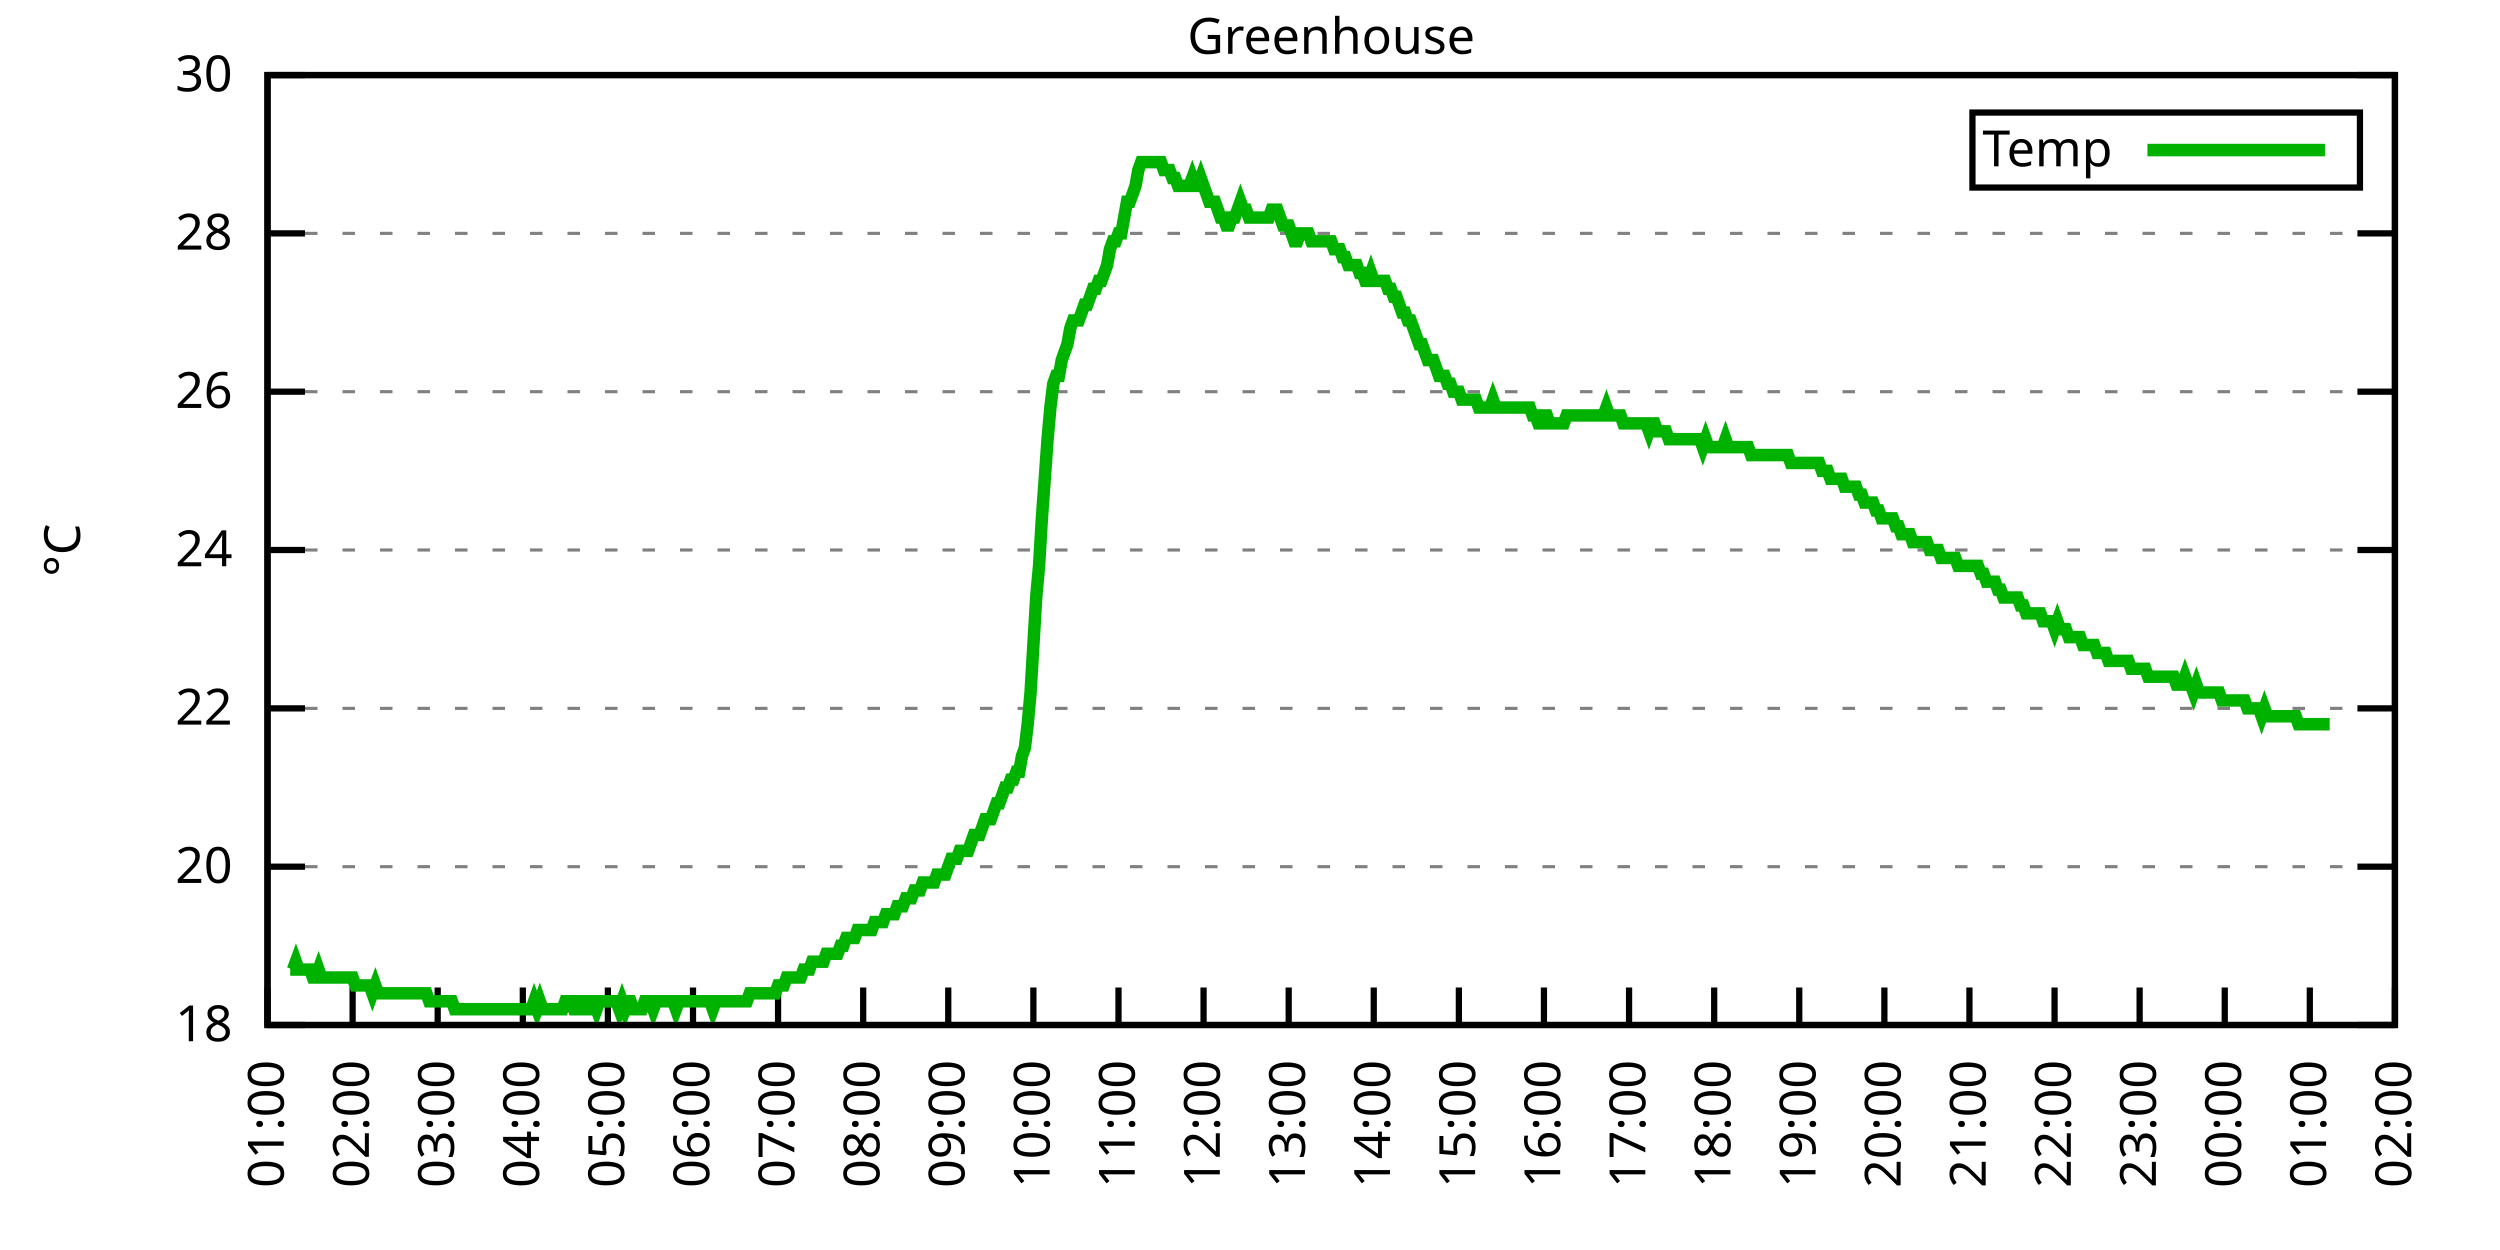
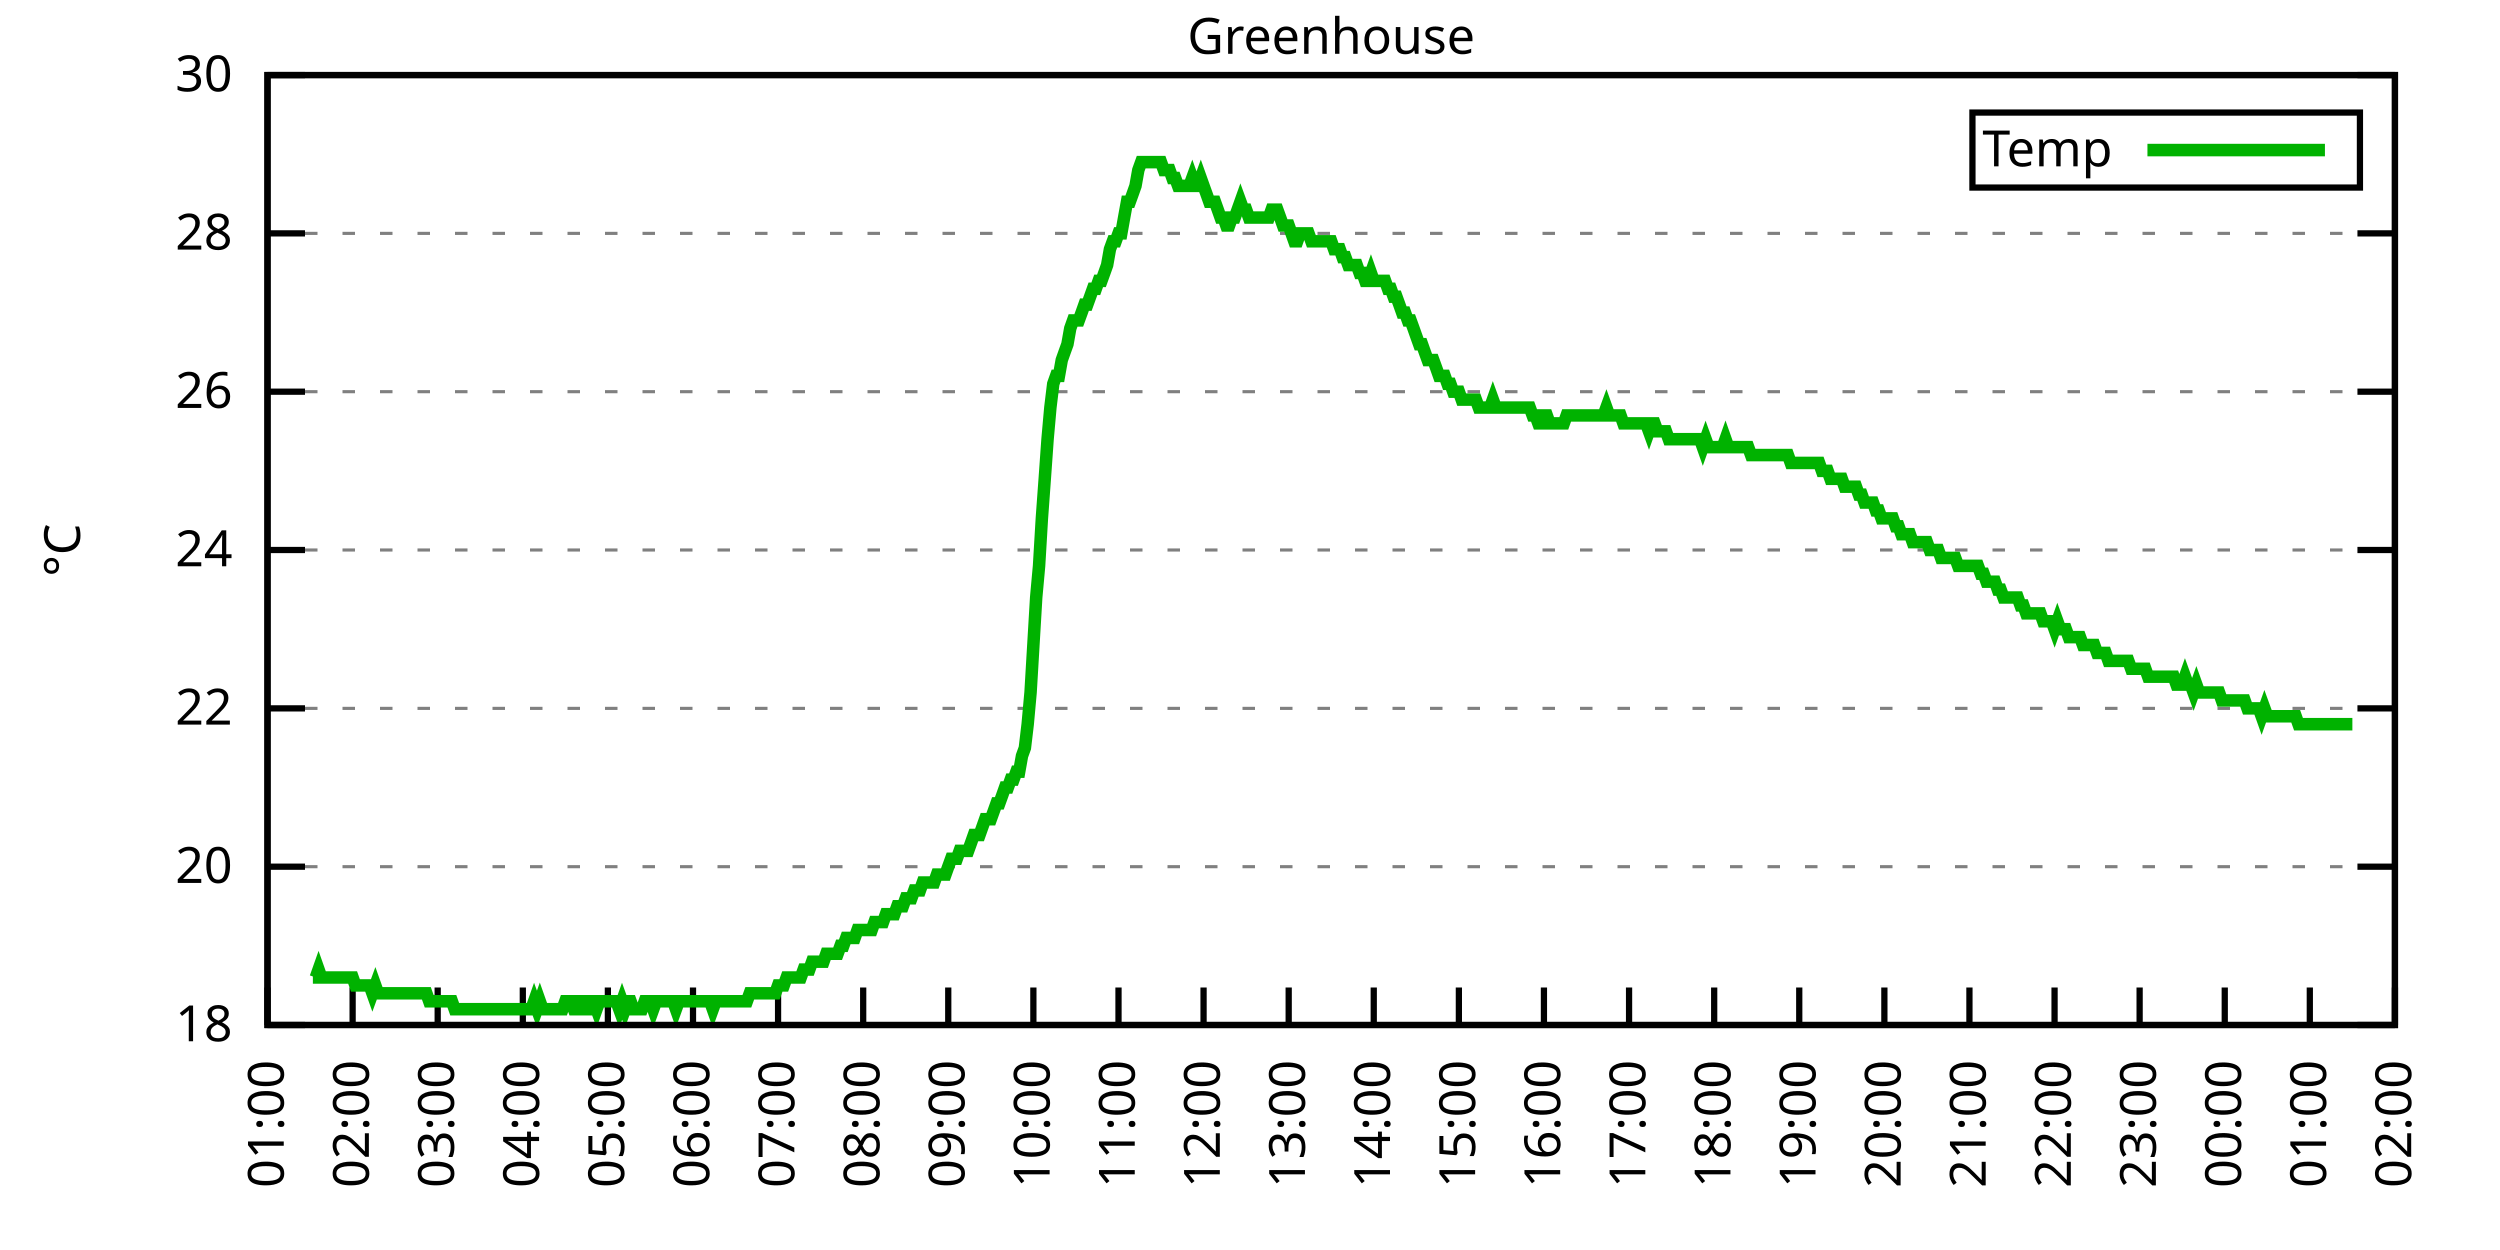
<svg xmlns="http://www.w3.org/2000/svg" xmlns:xlink="http://www.w3.org/1999/xlink" width="400" height="200" viewBox="0 0 400 200">
  <g id="gnuplot_canvas">
    <rect x="0" y="0" width="400" height="200" fill="none" />
    <defs>
      <circle id="gpDot" r="0.5" stroke-width="0.5" stroke="currentColor" />
      <path id="gpPt0" stroke-width="0.333" stroke="currentColor" d="M-1,0 h2 M0,-1 v2" />
      <path id="gpPt1" stroke-width="0.333" stroke="currentColor" d="M-1,-1 L1,1 M1,-1 L-1,1" />
      <path id="gpPt2" stroke-width="0.333" stroke="currentColor" d="M-1,0 L1,0 M0,-1 L0,1 M-1,-1 L1,1 M-1,1 L1,-1" />
      <rect id="gpPt3" stroke-width="0.333" stroke="currentColor" x="-1" y="-1" width="2" height="2" />
      <rect id="gpPt4" stroke-width="0.333" stroke="currentColor" fill="currentColor" x="-1" y="-1" width="2" height="2" />
      <circle id="gpPt5" stroke-width="0.333" stroke="currentColor" cx="0" cy="0" r="1" />
      <use xlink:href="#gpPt5" id="gpPt6" fill="currentColor" stroke="none" />
      <path id="gpPt7" stroke-width="0.333" stroke="currentColor" d="M0,-1.33 L-1.33,0.67 L1.33,0.67 z" />
      <use xlink:href="#gpPt7" id="gpPt8" fill="currentColor" stroke="none" />
      <use xlink:href="#gpPt7" id="gpPt9" stroke="currentColor" transform="rotate(180)" />
      <use xlink:href="#gpPt9" id="gpPt10" fill="currentColor" stroke="none" />
      <use xlink:href="#gpPt3" id="gpPt11" stroke="currentColor" transform="rotate(45)" />
      <use xlink:href="#gpPt11" id="gpPt12" fill="currentColor" stroke="none" />
      <path id="gpPt13" stroke-width="0.333" stroke="currentColor" d="M0,1.330 L1.265,0.411 L0.782,-1.067 L-0.782,-1.076 L-1.265,0.411 z" />
      <use xlink:href="#gpPt13" id="gpPt14" fill="currentColor" stroke="none" />
      <filter id="textbox" filterUnits="objectBoundingBox" x="0" y="0" height="1" width="1">
        <feFlood flood-color="white" flood-opacity="1" result="bgnd" />
        <feComposite in="SourceGraphic" in2="bgnd" operator="atop" />
      </filter>
      <filter id="greybox" filterUnits="objectBoundingBox" x="0" y="0" height="1" width="1">
        <feFlood flood-color="lightgrey" flood-opacity="1" result="grey" />
        <feComposite in="SourceGraphic" in2="grey" operator="atop" />
      </filter>
    </defs>
    <g fill="none" color="white" stroke="currentColor" stroke-width="1.00" stroke-linecap="butt" stroke-linejoin="miter">
</g>
    <g fill="none" color="black" stroke="currentColor" stroke-width="1.00" stroke-linecap="butt" stroke-linejoin="miter">
      <g stroke="none" shape-rendering="crispEdges">
        <polygon fill="rgb(255, 255, 255)" points="42.80,164.00 383.18,164.00 383.18,12.02 42.80,12.02 " />
      </g>
    </g>
    <g fill="none" color="black" stroke="currentColor" stroke-width="1.00" stroke-linecap="butt" stroke-linejoin="miter">
</g>
    <g fill="none" color="black" stroke="black" stroke-width="0.50" stroke-linecap="butt" stroke-linejoin="miter">
</g>
    <g fill="none" color="gray" stroke="currentColor" stroke-width="0.50" stroke-linecap="butt" stroke-linejoin="miter">
      <path stroke="gray" stroke-dasharray="2,4" class="gridline" d="M42.80,164.00 L383.19,164.00  " />
    </g>
    <g fill="none" color="gray" stroke="gray" stroke-width="1.00" stroke-linecap="butt" stroke-linejoin="miter">
</g>
    <g fill="none" color="black" stroke="currentColor" stroke-width="1.00" stroke-linecap="butt" stroke-linejoin="miter">
      <path stroke="black" d="M42.80,164.00 L48.80,164.00 M383.19,164.00 L377.19,164.00  " />
      <g transform="translate(37.20,166.60)" stroke="none" fill="black" font-family="Sans" font-size="8.00" text-anchor="end">
        <text>
          <tspan font-family="Sans"> 18</tspan>
        </text>
      </g>
    </g>
    <g fill="none" color="black" stroke="currentColor" stroke-width="1.00" stroke-linecap="butt" stroke-linejoin="miter">
</g>
    <g fill="none" color="black" stroke="black" stroke-width="0.50" stroke-linecap="butt" stroke-linejoin="miter">
</g>
    <g fill="none" color="gray" stroke="currentColor" stroke-width="0.50" stroke-linecap="butt" stroke-linejoin="miter">
      <path stroke="gray" stroke-dasharray="2,4" class="gridline" d="M42.80,138.67 L383.19,138.67  " />
    </g>
    <g fill="none" color="gray" stroke="gray" stroke-width="1.00" stroke-linecap="butt" stroke-linejoin="miter">
</g>
    <g fill="none" color="black" stroke="currentColor" stroke-width="1.00" stroke-linecap="butt" stroke-linejoin="miter">
      <path stroke="black" d="M42.80,138.67 L48.80,138.67 M383.19,138.67 L377.19,138.67  " />
      <g transform="translate(37.20,141.27)" stroke="none" fill="black" font-family="Sans" font-size="8.00" text-anchor="end">
        <text>
          <tspan font-family="Sans"> 20</tspan>
        </text>
      </g>
    </g>
    <g fill="none" color="black" stroke="currentColor" stroke-width="1.00" stroke-linecap="butt" stroke-linejoin="miter">
</g>
    <g fill="none" color="black" stroke="black" stroke-width="0.50" stroke-linecap="butt" stroke-linejoin="miter">
</g>
    <g fill="none" color="gray" stroke="currentColor" stroke-width="0.50" stroke-linecap="butt" stroke-linejoin="miter">
      <path stroke="gray" stroke-dasharray="2,4" class="gridline" d="M42.80,113.34 L383.19,113.34  " />
    </g>
    <g fill="none" color="gray" stroke="gray" stroke-width="1.00" stroke-linecap="butt" stroke-linejoin="miter">
</g>
    <g fill="none" color="black" stroke="currentColor" stroke-width="1.00" stroke-linecap="butt" stroke-linejoin="miter">
      <path stroke="black" d="M42.80,113.34 L48.80,113.34 M383.19,113.34 L377.19,113.34  " />
      <g transform="translate(37.20,115.94)" stroke="none" fill="black" font-family="Sans" font-size="8.00" text-anchor="end">
        <text>
          <tspan font-family="Sans"> 22</tspan>
        </text>
      </g>
    </g>
    <g fill="none" color="black" stroke="currentColor" stroke-width="1.00" stroke-linecap="butt" stroke-linejoin="miter">
</g>
    <g fill="none" color="black" stroke="black" stroke-width="0.50" stroke-linecap="butt" stroke-linejoin="miter">
</g>
    <g fill="none" color="gray" stroke="currentColor" stroke-width="0.50" stroke-linecap="butt" stroke-linejoin="miter">
      <path stroke="gray" stroke-dasharray="2,4" class="gridline" d="M42.80,88.00 L383.19,88.00  " />
    </g>
    <g fill="none" color="gray" stroke="gray" stroke-width="1.00" stroke-linecap="butt" stroke-linejoin="miter">
</g>
    <g fill="none" color="black" stroke="currentColor" stroke-width="1.00" stroke-linecap="butt" stroke-linejoin="miter">
      <path stroke="black" d="M42.80,88.00 L48.80,88.00 M383.19,88.00 L377.19,88.00  " />
      <g transform="translate(37.20,90.60)" stroke="none" fill="black" font-family="Sans" font-size="8.00" text-anchor="end">
        <text>
          <tspan font-family="Sans"> 24</tspan>
        </text>
      </g>
    </g>
    <g fill="none" color="black" stroke="currentColor" stroke-width="1.00" stroke-linecap="butt" stroke-linejoin="miter">
</g>
    <g fill="none" color="black" stroke="black" stroke-width="0.50" stroke-linecap="butt" stroke-linejoin="miter">
</g>
    <g fill="none" color="gray" stroke="currentColor" stroke-width="0.50" stroke-linecap="butt" stroke-linejoin="miter">
      <path stroke="gray" stroke-dasharray="2,4" class="gridline" d="M42.80,62.67 L383.19,62.67  " />
    </g>
    <g fill="none" color="gray" stroke="gray" stroke-width="1.00" stroke-linecap="butt" stroke-linejoin="miter">
</g>
    <g fill="none" color="black" stroke="currentColor" stroke-width="1.00" stroke-linecap="butt" stroke-linejoin="miter">
      <path stroke="black" d="M42.80,62.67 L48.80,62.67 M383.19,62.67 L377.19,62.67  " />
      <g transform="translate(37.20,65.27)" stroke="none" fill="black" font-family="Sans" font-size="8.00" text-anchor="end">
        <text>
          <tspan font-family="Sans"> 26</tspan>
        </text>
      </g>
    </g>
    <g fill="none" color="black" stroke="currentColor" stroke-width="1.00" stroke-linecap="butt" stroke-linejoin="miter">
</g>
    <g fill="none" color="black" stroke="black" stroke-width="0.50" stroke-linecap="butt" stroke-linejoin="miter">
</g>
    <g fill="none" color="gray" stroke="currentColor" stroke-width="0.50" stroke-linecap="butt" stroke-linejoin="miter">
      <path stroke="gray" stroke-dasharray="2,4" class="gridline" d="M42.80,37.34 L383.19,37.34  " />
    </g>
    <g fill="none" color="gray" stroke="gray" stroke-width="1.00" stroke-linecap="butt" stroke-linejoin="miter">
</g>
    <g fill="none" color="black" stroke="currentColor" stroke-width="1.00" stroke-linecap="butt" stroke-linejoin="miter">
      <path stroke="black" d="M42.80,37.34 L48.80,37.34 M383.19,37.34 L377.19,37.34  " />
      <g transform="translate(37.20,39.94)" stroke="none" fill="black" font-family="Sans" font-size="8.00" text-anchor="end">
        <text>
          <tspan font-family="Sans"> 28</tspan>
        </text>
      </g>
    </g>
    <g fill="none" color="black" stroke="currentColor" stroke-width="1.00" stroke-linecap="butt" stroke-linejoin="miter">
</g>
    <g fill="none" color="black" stroke="black" stroke-width="0.50" stroke-linecap="butt" stroke-linejoin="miter">
</g>
    <g fill="none" color="gray" stroke="currentColor" stroke-width="0.50" stroke-linecap="butt" stroke-linejoin="miter">
      <path stroke="gray" stroke-dasharray="2,4" class="gridline" d="M42.80,12.01 L383.19,12.01  " />
    </g>
    <g fill="none" color="gray" stroke="gray" stroke-width="1.00" stroke-linecap="butt" stroke-linejoin="miter">
</g>
    <g fill="none" color="black" stroke="currentColor" stroke-width="1.00" stroke-linecap="butt" stroke-linejoin="miter">
      <path stroke="black" d="M42.80,12.01 L48.80,12.01 M383.19,12.01 L377.19,12.01  " />
      <g transform="translate(37.20,14.61)" stroke="none" fill="black" font-family="Sans" font-size="8.00" text-anchor="end">
        <text>
          <tspan font-family="Sans"> 30</tspan>
        </text>
      </g>
    </g>
    <g fill="none" color="black" stroke="currentColor" stroke-width="1.00" stroke-linecap="butt" stroke-linejoin="miter">
      <path stroke="black" d="M42.80,164.00 L42.80,158.00  " />
      <g transform="translate(45.40,169.60) rotate(270.00)" stroke="none" fill="black" font-family="Sans" font-size="8.00" text-anchor="end">
        <text>
          <tspan font-family="Sans">01:00</tspan>
        </text>
      </g>
    </g>
    <g fill="none" color="black" stroke="currentColor" stroke-width="1.00" stroke-linecap="butt" stroke-linejoin="miter">
      <path stroke="black" d="M56.42,164.00 L56.42,158.00  " />
      <g transform="translate(59.02,169.60) rotate(270.00)" stroke="none" fill="black" font-family="Sans" font-size="8.00" text-anchor="end">
        <text>
          <tspan font-family="Sans">02:00</tspan>
        </text>
      </g>
    </g>
    <g fill="none" color="black" stroke="currentColor" stroke-width="1.00" stroke-linecap="butt" stroke-linejoin="miter">
      <path stroke="black" d="M70.03,164.00 L70.03,158.00  " />
      <g transform="translate(72.63,169.60) rotate(270.00)" stroke="none" fill="black" font-family="Sans" font-size="8.00" text-anchor="end">
        <text>
          <tspan font-family="Sans">03:00</tspan>
        </text>
      </g>
    </g>
    <g fill="none" color="black" stroke="currentColor" stroke-width="1.00" stroke-linecap="butt" stroke-linejoin="miter">
      <path stroke="black" d="M83.65,164.00 L83.65,158.00  " />
      <g transform="translate(86.25,169.60) rotate(270.00)" stroke="none" fill="black" font-family="Sans" font-size="8.00" text-anchor="end">
        <text>
          <tspan font-family="Sans">04:00</tspan>
        </text>
      </g>
    </g>
    <g fill="none" color="black" stroke="currentColor" stroke-width="1.00" stroke-linecap="butt" stroke-linejoin="miter">
      <path stroke="black" d="M97.26,164.00 L97.26,158.00  " />
      <g transform="translate(99.86,169.60) rotate(270.00)" stroke="none" fill="black" font-family="Sans" font-size="8.00" text-anchor="end">
        <text>
          <tspan font-family="Sans">05:00</tspan>
        </text>
      </g>
    </g>
    <g fill="none" color="black" stroke="currentColor" stroke-width="1.00" stroke-linecap="butt" stroke-linejoin="miter">
      <path stroke="black" d="M110.88,164.00 L110.88,158.00  " />
      <g transform="translate(113.48,169.60) rotate(270.00)" stroke="none" fill="black" font-family="Sans" font-size="8.00" text-anchor="end">
        <text>
          <tspan font-family="Sans">06:00</tspan>
        </text>
      </g>
    </g>
    <g fill="none" color="black" stroke="currentColor" stroke-width="1.00" stroke-linecap="butt" stroke-linejoin="miter">
      <path stroke="black" d="M124.49,164.00 L124.49,158.00  " />
      <g transform="translate(127.09,169.60) rotate(270.00)" stroke="none" fill="black" font-family="Sans" font-size="8.00" text-anchor="end">
        <text>
          <tspan font-family="Sans">07:00</tspan>
        </text>
      </g>
    </g>
    <g fill="none" color="black" stroke="currentColor" stroke-width="1.00" stroke-linecap="butt" stroke-linejoin="miter">
      <path stroke="black" d="M138.11,164.00 L138.11,158.00  " />
      <g transform="translate(140.71,169.60) rotate(270.00)" stroke="none" fill="black" font-family="Sans" font-size="8.00" text-anchor="end">
        <text>
          <tspan font-family="Sans">08:00</tspan>
        </text>
      </g>
    </g>
    <g fill="none" color="black" stroke="currentColor" stroke-width="1.00" stroke-linecap="butt" stroke-linejoin="miter">
      <path stroke="black" d="M151.72,164.00 L151.72,158.00  " />
      <g transform="translate(154.32,169.60) rotate(270.00)" stroke="none" fill="black" font-family="Sans" font-size="8.00" text-anchor="end">
        <text>
          <tspan font-family="Sans">09:00</tspan>
        </text>
      </g>
    </g>
    <g fill="none" color="black" stroke="currentColor" stroke-width="1.00" stroke-linecap="butt" stroke-linejoin="miter">
      <path stroke="black" d="M165.34,164.00 L165.34,158.00  " />
      <g transform="translate(167.94,169.60) rotate(270.00)" stroke="none" fill="black" font-family="Sans" font-size="8.00" text-anchor="end">
        <text>
          <tspan font-family="Sans">10:00</tspan>
        </text>
      </g>
    </g>
    <g fill="none" color="black" stroke="currentColor" stroke-width="1.00" stroke-linecap="butt" stroke-linejoin="miter">
      <path stroke="black" d="M178.96,164.00 L178.96,158.00  " />
      <g transform="translate(181.56,169.60) rotate(270.00)" stroke="none" fill="black" font-family="Sans" font-size="8.00" text-anchor="end">
        <text>
          <tspan font-family="Sans">11:00</tspan>
        </text>
      </g>
    </g>
    <g fill="none" color="black" stroke="currentColor" stroke-width="1.00" stroke-linecap="butt" stroke-linejoin="miter">
      <path stroke="black" d="M192.57,164.00 L192.57,158.00  " />
      <g transform="translate(195.17,169.60) rotate(270.00)" stroke="none" fill="black" font-family="Sans" font-size="8.00" text-anchor="end">
        <text>
          <tspan font-family="Sans">12:00</tspan>
        </text>
      </g>
    </g>
    <g fill="none" color="black" stroke="currentColor" stroke-width="1.00" stroke-linecap="butt" stroke-linejoin="miter">
      <path stroke="black" d="M206.19,164.00 L206.19,158.00  " />
      <g transform="translate(208.79,169.60) rotate(270.00)" stroke="none" fill="black" font-family="Sans" font-size="8.00" text-anchor="end">
        <text>
          <tspan font-family="Sans">13:00</tspan>
        </text>
      </g>
    </g>
    <g fill="none" color="black" stroke="currentColor" stroke-width="1.00" stroke-linecap="butt" stroke-linejoin="miter">
      <path stroke="black" d="M219.80,164.00 L219.80,158.00  " />
      <g transform="translate(222.40,169.60) rotate(270.00)" stroke="none" fill="black" font-family="Sans" font-size="8.00" text-anchor="end">
        <text>
          <tspan font-family="Sans">14:00</tspan>
        </text>
      </g>
    </g>
    <g fill="none" color="black" stroke="currentColor" stroke-width="1.00" stroke-linecap="butt" stroke-linejoin="miter">
      <path stroke="black" d="M233.42,164.00 L233.42,158.00  " />
      <g transform="translate(236.02,169.60) rotate(270.00)" stroke="none" fill="black" font-family="Sans" font-size="8.00" text-anchor="end">
        <text>
          <tspan font-family="Sans">15:00</tspan>
        </text>
      </g>
    </g>
    <g fill="none" color="black" stroke="currentColor" stroke-width="1.00" stroke-linecap="butt" stroke-linejoin="miter">
      <path stroke="black" d="M247.03,164.00 L247.03,158.00  " />
      <g transform="translate(249.63,169.60) rotate(270.00)" stroke="none" fill="black" font-family="Sans" font-size="8.00" text-anchor="end">
        <text>
          <tspan font-family="Sans">16:00</tspan>
        </text>
      </g>
    </g>
    <g fill="none" color="black" stroke="currentColor" stroke-width="1.00" stroke-linecap="butt" stroke-linejoin="miter">
      <path stroke="black" d="M260.65,164.00 L260.65,158.00  " />
      <g transform="translate(263.25,169.60) rotate(270.00)" stroke="none" fill="black" font-family="Sans" font-size="8.00" text-anchor="end">
        <text>
          <tspan font-family="Sans">17:00</tspan>
        </text>
      </g>
    </g>
    <g fill="none" color="black" stroke="currentColor" stroke-width="1.00" stroke-linecap="butt" stroke-linejoin="miter">
      <path stroke="black" d="M274.27,164.00 L274.27,158.00  " />
      <g transform="translate(276.87,169.60) rotate(270.00)" stroke="none" fill="black" font-family="Sans" font-size="8.00" text-anchor="end">
        <text>
          <tspan font-family="Sans">18:00</tspan>
        </text>
      </g>
    </g>
    <g fill="none" color="black" stroke="currentColor" stroke-width="1.00" stroke-linecap="butt" stroke-linejoin="miter">
      <path stroke="black" d="M287.88,164.00 L287.88,158.00  " />
      <g transform="translate(290.48,169.60) rotate(270.00)" stroke="none" fill="black" font-family="Sans" font-size="8.00" text-anchor="end">
        <text>
          <tspan font-family="Sans">19:00</tspan>
        </text>
      </g>
    </g>
    <g fill="none" color="black" stroke="currentColor" stroke-width="1.00" stroke-linecap="butt" stroke-linejoin="miter">
      <path stroke="black" d="M301.50,164.00 L301.50,158.00  " />
      <g transform="translate(304.10,169.60) rotate(270.00)" stroke="none" fill="black" font-family="Sans" font-size="8.00" text-anchor="end">
        <text>
          <tspan font-family="Sans">20:00</tspan>
        </text>
      </g>
    </g>
    <g fill="none" color="black" stroke="currentColor" stroke-width="1.00" stroke-linecap="butt" stroke-linejoin="miter">
      <path stroke="black" d="M315.11,164.00 L315.11,158.00  " />
      <g transform="translate(317.71,169.60) rotate(270.00)" stroke="none" fill="black" font-family="Sans" font-size="8.00" text-anchor="end">
        <text>
          <tspan font-family="Sans">21:00</tspan>
        </text>
      </g>
    </g>
    <g fill="none" color="black" stroke="currentColor" stroke-width="1.00" stroke-linecap="butt" stroke-linejoin="miter">
      <path stroke="black" d="M328.73,164.00 L328.73,158.00  " />
      <g transform="translate(331.33,169.60) rotate(270.00)" stroke="none" fill="black" font-family="Sans" font-size="8.00" text-anchor="end">
        <text>
          <tspan font-family="Sans">22:00</tspan>
        </text>
      </g>
    </g>
    <g fill="none" color="black" stroke="currentColor" stroke-width="1.00" stroke-linecap="butt" stroke-linejoin="miter">
      <path stroke="black" d="M342.34,164.00 L342.34,158.00  " />
      <g transform="translate(344.94,169.60) rotate(270.00)" stroke="none" fill="black" font-family="Sans" font-size="8.00" text-anchor="end">
        <text>
          <tspan font-family="Sans">23:00</tspan>
        </text>
      </g>
    </g>
    <g fill="none" color="black" stroke="currentColor" stroke-width="1.00" stroke-linecap="butt" stroke-linejoin="miter">
      <path stroke="black" d="M355.96,164.00 L355.96,158.00  " />
      <g transform="translate(358.56,169.60) rotate(270.00)" stroke="none" fill="black" font-family="Sans" font-size="8.00" text-anchor="end">
        <text>
          <tspan font-family="Sans">00:00</tspan>
        </text>
      </g>
    </g>
    <g fill="none" color="black" stroke="currentColor" stroke-width="1.00" stroke-linecap="butt" stroke-linejoin="miter">
      <path stroke="black" d="M369.57,164.00 L369.57,158.00  " />
      <g transform="translate(372.17,169.60) rotate(270.00)" stroke="none" fill="black" font-family="Sans" font-size="8.00" text-anchor="end">
        <text>
          <tspan font-family="Sans">01:00</tspan>
        </text>
      </g>
    </g>
    <g fill="none" color="black" stroke="currentColor" stroke-width="1.00" stroke-linecap="butt" stroke-linejoin="miter">
      <path stroke="black" d="M383.19,164.00 L383.19,158.00  " />
      <g transform="translate(385.79,169.60) rotate(270.00)" stroke="none" fill="black" font-family="Sans" font-size="8.00" text-anchor="end">
        <text>
          <tspan font-family="Sans">02:00</tspan>
        </text>
      </g>
    </g>
    <g fill="none" color="black" stroke="currentColor" stroke-width="1.00" stroke-linecap="butt" stroke-linejoin="miter">
</g>
    <g fill="none" color="black" stroke="currentColor" stroke-width="1.00" stroke-linecap="butt" stroke-linejoin="miter">
      <path stroke="black" d="M42.80,12.01 L42.80,164.00 L383.19,164.00 L383.19,12.01 L42.80,12.01 Z  " />
    </g>
    <g fill="none" color="black" stroke="currentColor" stroke-width="1.00" stroke-linecap="butt" stroke-linejoin="miter">
</g>
    <g fill="none" color="black" stroke="currentColor" stroke-width="1.00" stroke-linecap="butt" stroke-linejoin="miter">
      <path stroke="black" d="M315.59,30.01 L315.59,18.01 L377.59,18.01 L377.59,30.01 L315.59,30.01 Z  " />
    </g>
    <g id="Greenhouse_plot_1">
      <g fill="none" color="white" stroke="black" stroke-width="2.00" stroke-linecap="butt" stroke-linejoin="miter">
</g>
      <g fill="none" color="black" stroke="currentColor" stroke-width="2.00" stroke-linecap="butt" stroke-linejoin="miter">
        <g transform="translate(337.99,26.61)" stroke="none" fill="black" font-family="Sans" font-size="8.00" text-anchor="end">
          <text>
            <tspan font-family="Sans">Temp</tspan>
          </text>
        </g>
      </g>
      <g fill="none" color="black" stroke="currentColor" stroke-width="2.00" stroke-linecap="butt" stroke-linejoin="miter">
-         <path stroke="rgb(  0, 178,   0)" d="M343.59,24.01 L371.99,24.01 M46.43,155.13 L46.88,155.13 L47.34,153.87 L47.79,155.13 L48.25,155.13 L48.70,155.13   L49.15,155.13 L49.61,155.13 L50.06,156.40 L50.52,156.40 L50.97,155.13 L51.42,156.40 L51.88,156.40 L52.33,156.40   L52.78,156.40 L53.24,156.40 L53.69,156.40 L54.15,156.40 L54.60,156.40 L55.05,156.40 L55.51,156.40 L55.96,156.40   L56.42,156.40 L56.87,157.67 L57.32,157.67 L57.78,157.67 L58.23,157.67 L58.68,157.67 L59.14,157.67 L59.59,158.93   L60.05,157.67 L60.50,158.93 L60.95,158.93 L61.41,158.93 L61.86,158.93 L62.32,158.93 L62.77,158.93 L63.22,158.93   L63.68,158.93 L64.13,158.93 L64.58,158.93 L65.04,158.93 L65.49,158.93 L65.95,158.93 L66.40,158.93 L66.85,158.93   L67.31,158.93 L67.76,158.93 L68.22,158.93 L68.67,160.20 L69.12,160.20 L69.58,160.20 L70.03,160.20 L70.49,160.20   L70.94,160.20 L71.39,160.20 L71.85,160.20 L72.30,160.20 L72.75,161.47 L73.21,161.47 L73.66,161.47 L74.12,161.47   L74.57,161.47 L75.02,161.47 L75.48,161.47 L75.93,161.47 L76.39,161.47 L76.84,161.47 L77.29,161.47 L77.75,161.47   L78.20,161.47 L78.65,161.47 L79.11,161.47 L79.56,161.47 L80.02,161.47 L80.47,161.47 L80.92,161.47 L81.38,161.47   L81.83,161.47 L82.29,161.47 L82.74,161.47 L83.19,161.47 L83.65,161.47 L84.10,161.47 L84.55,161.47 L85.01,161.47   L85.46,160.20 L85.92,161.47 L86.37,160.20 L86.82,161.47 L87.28,161.47 L87.73,161.47 L88.19,161.47 L88.64,161.47   L89.09,161.47 L89.55,161.47 L90.00,161.47 L90.45,160.20 L90.91,160.20 L91.36,160.20 L91.82,161.47 L92.27,161.47   L92.72,160.20 L93.18,160.20 L93.63,161.47 L94.09,161.47 L94.54,160.20 L94.99,160.20 L95.45,161.47 L95.90,160.20   L96.35,160.20 L96.81,160.20 L97.26,160.20 L97.72,160.20 L98.17,160.20 L98.62,160.20 L99.08,161.47 L99.53,160.20   L99.99,161.47 L100.44,160.20 L100.89,160.20 L101.35,161.47 L101.80,161.47 L102.25,161.47 L102.71,161.47 L103.16,160.20   L103.62,160.20 L104.07,160.20 L104.52,161.47 L104.98,160.20 L105.43,160.20 L105.89,160.20 L106.34,160.20 L106.79,160.20   L107.25,160.20 L107.70,160.20 L108.15,161.47 L108.61,160.20 L109.06,160.20 L109.52,160.20 L109.97,160.20 L110.42,160.20   L110.88,160.20 L111.33,160.20 L111.79,160.20 L112.24,160.20 L112.69,160.20 L113.15,160.20 L113.60,160.20 L114.05,161.47   L114.51,160.20 L114.96,160.20 L115.42,160.20 L115.87,160.20 L116.32,160.20 L116.78,160.20 L117.23,160.20 L117.69,160.20   L118.14,160.20 L118.59,160.20 L119.05,160.20 L119.50,160.20 L119.96,158.93 L120.41,158.93 L120.86,158.93 L121.32,158.93   L121.77,158.93 L122.22,158.93 L122.68,158.93 L123.13,158.93 L123.59,158.93 L124.04,158.93 L124.49,157.67 L124.95,157.67   L125.40,157.67 L125.86,156.40 L126.31,156.40 L126.76,156.40 L127.22,156.40 L127.67,156.40 L128.12,156.40 L128.58,155.13   L129.03,155.13 L129.49,155.13 L129.94,153.87 L130.39,153.87 L130.85,153.87 L131.30,153.87 L131.76,153.87 L132.21,152.60   L132.66,152.60 L133.12,152.60 L133.57,152.60 L134.02,152.60 L134.48,151.33 L134.93,151.33 L135.39,150.07 L135.84,150.07   L136.29,150.07 L136.75,150.07 L137.20,148.80 L137.66,148.80 L138.11,148.80 L138.56,148.80 L139.02,148.80 L139.47,148.80   L139.92,147.53 L140.38,147.53 L140.83,147.53 L141.29,147.53 L141.74,146.27 L142.19,146.27 L142.65,146.27 L143.10,146.27   L143.56,145.00 L144.01,145.00 L144.46,145.00 L144.92,143.73 L145.37,143.73 L145.82,143.73 L146.28,142.47 L146.73,142.47   L147.19,142.47 L147.64,141.20 L148.09,141.20 L148.55,141.20 L149.00,141.20 L149.46,141.20 L149.91,139.93 L150.36,139.93   L150.82,139.93 L151.27,139.93 L151.72,138.67 L152.18,137.40 L152.63,137.40 L153.09,137.40 L153.54,136.14 L153.99,136.14   L154.45,136.14 L154.90,136.14 L155.36,134.87 L155.81,133.60 L156.26,133.60 L156.72,133.60 L157.17,132.34 L157.62,131.07   L158.08,131.07 L158.53,131.07 L158.99,129.80 L159.44,128.54 L159.89,128.54 L160.35,127.27 L160.80,126.00 L161.26,126.00   L161.71,124.74 L162.16,124.74 L162.62,123.47 L163.07,123.47 L163.52,120.94 L163.98,119.67 L164.43,115.87 L164.89,110.80   L165.34,103.20 L165.79,95.60 L166.25,90.54 L166.70,82.94 L167.16,76.61 L167.61,70.27 L168.06,65.21 L168.52,61.41   L168.97,60.14 L169.43,60.14 L169.88,57.61 L170.33,56.34 L170.79,55.07 L171.24,52.54 L171.69,51.27 L172.15,51.27   L172.60,51.27 L173.06,50.01 L173.51,48.74 L173.96,48.74 L174.42,47.47 L174.87,46.21 L175.33,46.21 L175.78,44.94   L176.23,44.94 L176.69,43.67 L177.14,42.41 L177.59,39.87 L178.05,38.61 L178.50,38.61 L178.96,37.34 L179.41,37.34   L179.86,34.81 L180.32,32.28 L180.77,32.28 L181.23,31.01 L181.68,29.74 L182.13,27.21 L182.59,25.94 L183.04,25.94   L183.49,25.94 L183.95,25.94 L184.40,25.94 L184.86,25.94 L185.31,25.94 L185.76,25.94 L186.22,27.21 L186.67,27.21   L187.13,27.21 L187.58,28.48 L188.03,28.48 L188.49,29.74 L188.94,29.74 L189.39,29.74 L189.85,29.74 L190.30,29.74   L190.76,28.48 L191.21,29.74 L191.66,29.74 L192.12,28.48 L192.57,29.74 L193.03,31.01 L193.48,32.28 L193.93,32.28   L194.39,32.28 L194.84,33.54 L195.29,34.81 L195.75,34.81 L196.20,36.08 L196.66,36.08 L197.11,34.81 L197.56,34.81   L198.02,33.54 L198.47,32.28 L198.93,33.54 L199.38,33.54 L199.83,34.81 L200.29,34.81 L200.74,34.81 L201.19,34.81   L201.65,34.81 L202.10,34.81 L202.56,34.81 L203.01,34.81 L203.46,33.54 L203.92,33.54 L204.37,33.54 L204.83,34.81   L205.28,36.08 L205.73,36.08 L206.19,36.08 L206.64,37.34 L207.09,38.61 L207.55,38.61 L208.00,37.34 L208.46,37.34   L208.91,37.34 L209.36,37.34 L209.82,38.61 L210.27,38.61 L210.73,38.61 L211.18,38.61 L211.63,38.61 L212.09,38.61   L212.54,38.61 L213.00,38.61 L213.45,39.87 L213.90,39.87 L214.36,39.87 L214.81,41.14 L215.26,41.14 L215.72,42.41   L216.17,42.41 L216.63,42.41 L217.08,42.41 L217.53,43.67 L217.99,43.67 L218.44,44.94 L218.90,44.94 L219.35,43.67   L219.80,44.94 L220.26,44.94 L220.71,44.94 L221.16,44.94 L221.62,44.94 L222.07,46.21 L222.53,46.21 L222.98,47.47   L223.43,47.47 L223.89,48.74 L224.34,50.01 L224.80,50.01 L225.25,51.27 L225.70,51.27 L226.16,52.54 L226.61,53.81   L227.06,55.07 L227.52,55.07 L227.97,56.34 L228.43,57.61 L228.88,57.61 L229.33,57.61 L229.79,58.87 L230.24,60.14   L230.70,60.14 L231.15,60.14 L231.60,61.41 L232.06,61.41 L232.51,62.67 L232.96,62.67 L233.42,62.67 L233.87,63.94   L234.33,63.94 L234.78,63.94 L235.23,63.94 L235.69,63.94 L236.14,63.94 L236.60,65.21 L237.05,65.21 L237.50,65.21   L237.96,65.21 L238.41,65.21 L238.86,63.94 L239.32,65.21 L239.77,65.21 L240.23,65.21 L240.68,65.21 L241.13,65.21   L241.59,65.21 L242.04,65.21 L242.50,65.21 L242.95,65.21 L243.40,65.21 L243.86,65.21 L244.31,65.21 L244.76,65.21   L245.22,66.47 L245.67,66.47 L246.13,67.74 L246.58,67.74 L247.03,66.47 L247.49,66.47 L247.94,67.74 L248.40,67.74   L248.85,67.74 L249.30,67.74 L249.76,67.74 L250.21,67.74 L250.66,66.47 L251.12,66.47 L251.57,66.47 L252.03,66.47   L252.48,66.47 L252.93,66.47 L253.39,66.47 L253.84,66.47 L254.30,66.47 L254.75,66.47 L255.20,66.47 L255.66,66.47   L256.11,66.47 L256.56,66.47 L257.02,65.21 L257.47,66.47 L257.93,66.47 L258.38,66.47 L258.83,66.47 L259.29,66.47   L259.74,67.74 L260.20,67.74 L260.65,67.74 L261.10,67.74 L261.56,67.74 L262.01,67.74 L262.47,67.74 L262.92,67.74   L263.37,67.74 L263.83,69.01 L264.28,67.74 L264.73,67.74 L265.19,69.01 L265.64,69.01 L266.10,69.01 L266.55,69.01   L267.00,70.27 L267.46,70.27 L267.91,70.27 L268.37,70.27 L268.82,70.27 L269.27,70.27 L269.73,70.27 L270.18,70.27   L270.63,70.27 L271.09,70.27 L271.54,70.27 L272.00,70.27 L272.45,71.54 L272.90,70.27 L273.36,71.54 L273.81,71.54   L274.27,71.54 L274.72,71.54 L275.17,71.54 L275.63,71.54 L276.08,70.27 L276.53,71.54 L276.99,71.54 L277.44,71.54   L277.90,71.54 L278.35,71.54 L278.80,71.54 L279.26,71.54 L279.71,71.54 L280.17,72.81 L280.62,72.81 L281.07,72.81   L281.53,72.81 L281.98,72.81 L282.43,72.81 L282.89,72.81 L283.34,72.81 L283.80,72.81 L284.25,72.81 L284.70,72.81   L285.16,72.81 L285.61,72.81 L286.07,72.81 L286.52,74.07 L286.97,74.07 L287.43,74.07 L287.88,74.07 L288.33,74.07   L288.79,74.07 L289.24,74.07 L289.70,74.07 L290.15,74.07 L290.60,74.07 L291.06,74.07 L291.51,75.34 L291.97,75.34   L292.42,75.34 L292.87,76.61 L293.33,76.61 L293.78,76.61 L294.23,76.61 L294.69,76.61 L295.14,77.87 L295.60,77.87   L296.05,77.87 L296.50,77.87 L296.96,77.87 L297.41,79.14 L297.87,79.14 L298.32,80.41 L298.77,80.41 L299.23,80.41   L299.68,80.41 L300.13,81.67 L300.59,81.67 L301.04,82.94 L301.50,82.94 L301.95,82.94 L302.40,82.94 L302.86,82.94   L303.31,84.21 L303.77,84.21 L304.22,85.47 L304.67,85.47 L305.13,85.47 L305.58,85.47 L306.03,86.74 L306.49,86.74   L306.94,86.74 L307.40,86.74 L307.85,86.74 L308.30,86.74 L308.76,88.00 L309.21,88.00 L309.67,88.00 L310.12,88.00   L310.57,89.27 L311.03,89.27 L311.48,89.27 L311.94,89.27 L312.39,89.27 L312.84,89.27 L313.30,90.54 L313.75,90.54   L314.20,90.54 L314.66,90.54 L315.11,90.54 L315.57,90.54 L316.02,90.54 L316.47,90.54 L316.93,91.80 L317.38,91.80   L317.84,93.07 L318.29,93.07 L318.74,93.07 L319.20,93.07 L319.65,94.34 L320.10,94.34 L320.56,95.60 L321.01,95.60   L321.47,95.60 L321.92,95.60 L322.37,95.60 L322.83,95.60 L323.28,96.87 L323.74,96.87 L324.19,98.14 L324.64,98.14   L325.10,98.14 L325.55,98.14 L326.00,98.14 L326.46,98.14 L326.91,99.40 L327.37,99.40 L327.82,99.40 L328.27,99.40   L328.73,100.67 L329.18,99.40 L329.64,100.67 L330.09,100.67 L330.54,100.67 L331.00,101.94 L331.45,101.94 L331.90,101.94   L332.36,101.94 L332.81,101.94 L333.27,103.20 L333.72,103.20 L334.17,103.20 L334.63,103.20 L335.08,103.20 L335.54,104.47   L335.99,104.47 L336.44,104.47 L336.90,104.47 L337.35,105.74 L337.80,105.74 L338.26,105.74 L338.71,105.74 L339.17,105.74   L339.62,105.74 L340.07,105.74 L340.53,105.74 L340.98,107.00 L341.44,107.00 L341.89,107.00 L342.34,107.00 L342.80,107.00   L343.25,107.00 L343.70,108.27 L344.16,108.27 L344.61,108.27 L345.07,108.27 L345.52,108.27 L345.97,108.27 L346.43,108.27   L346.88,108.27 L347.34,108.27 L347.79,108.27 L348.24,109.54 L348.70,109.54 L349.15,109.54 L349.60,108.27 L350.06,109.54   L350.51,109.54 L350.97,110.80 L351.42,109.54 L351.87,110.80 L352.33,110.80 L352.78,110.80 L353.24,110.80 L353.69,110.80   L354.14,110.80 L354.60,110.80 L355.05,110.80 L355.50,112.07 L355.96,112.07 L356.41,112.07 L356.87,112.07 L357.32,112.07   L357.77,112.07 L358.23,112.07 L358.68,112.07 L359.14,112.07 L359.59,113.34 L360.04,113.34 L360.50,113.34 L360.95,113.34   L361.41,113.34 L361.86,114.60 L362.31,113.34 L362.77,114.60 L363.22,114.60 L363.67,114.60 L364.13,114.60 L364.58,114.60   L365.04,114.60 L365.49,114.60 L365.94,114.60 L366.40,114.60 L366.85,114.60 L367.31,114.60 L367.76,115.87 L368.21,115.87   L368.67,115.87 L369.12,115.87 L369.57,115.87 L370.03,115.87 L370.48,115.87 L370.94,115.87 L371.39,115.87 L371.84,115.87   L372.30,115.87 L372.75,115.87  " />
+         <path stroke="rgb(  0, 178,   0)" d="M343.59,24.01 L371.99,24.01 M50.06,156.40 L50.52,156.40 L50.97,155.13 L51.42,156.40 L51.88,156.40 L52.33,156.40   L52.78,156.40 L53.24,156.40 L53.69,156.40 L54.15,156.40 L54.60,156.40 L55.05,156.40 L55.51,156.40 L55.96,156.40   L56.42,156.40 L56.87,157.67 L57.32,157.67 L57.78,157.67 L58.23,157.67 L58.68,157.67 L59.14,157.67 L59.59,158.93   L60.05,157.67 L60.50,158.93 L60.95,158.93 L61.41,158.93 L61.86,158.93 L62.32,158.93 L62.77,158.93 L63.22,158.93   L63.68,158.93 L64.13,158.93 L64.58,158.93 L65.04,158.93 L65.49,158.93 L65.95,158.93 L66.40,158.93 L66.85,158.93   L67.31,158.93 L67.76,158.93 L68.22,158.93 L68.67,160.20 L69.12,160.20 L69.58,160.20 L70.03,160.20 L70.49,160.20   L70.94,160.20 L71.39,160.20 L71.85,160.20 L72.30,160.20 L72.75,161.47 L73.21,161.47 L73.66,161.47 L74.12,161.47   L74.57,161.47 L75.02,161.47 L75.48,161.47 L75.93,161.47 L76.39,161.47 L76.84,161.47 L77.29,161.47 L77.75,161.47   L78.20,161.47 L78.65,161.47 L79.11,161.47 L79.56,161.47 L80.02,161.47 L80.47,161.47 L80.92,161.47 L81.38,161.47   L81.83,161.47 L82.29,161.47 L82.74,161.47 L83.19,161.47 L83.65,161.47 L84.10,161.47 L84.55,161.47 L85.01,161.47   L85.46,160.20 L85.92,161.47 L86.37,160.20 L86.82,161.47 L87.28,161.47 L87.73,161.47 L88.19,161.47 L88.64,161.47   L89.09,161.47 L89.55,161.47 L90.00,161.47 L90.45,160.20 L90.91,160.20 L91.36,160.20 L91.82,161.47 L92.27,161.47   L92.72,160.20 L93.18,160.20 L93.63,161.47 L94.09,161.47 L94.54,160.20 L94.99,160.20 L95.45,161.47 L95.90,160.20   L96.35,160.20 L96.81,160.20 L97.26,160.20 L97.72,160.20 L98.17,160.20 L98.62,160.20 L99.08,161.47 L99.53,160.20   L99.99,161.47 L100.44,160.20 L100.89,160.20 L101.35,161.47 L101.80,161.47 L102.25,161.47 L102.71,161.47 L103.16,160.20   L103.62,160.20 L104.07,160.20 L104.52,161.47 L104.98,160.20 L105.43,160.20 L105.89,160.20 L106.34,160.20 L106.79,160.20   L107.25,160.20 L107.70,160.20 L108.15,161.47 L108.61,160.20 L109.06,160.20 L109.52,160.20 L109.97,160.20 L110.42,160.20   L110.88,160.20 L111.33,160.20 L111.79,160.20 L112.24,160.20 L112.69,160.20 L113.15,160.20 L113.60,160.20 L114.05,161.47   L114.51,160.20 L114.96,160.20 L115.42,160.20 L115.87,160.20 L116.32,160.20 L116.78,160.20 L117.23,160.20 L117.69,160.20   L118.14,160.20 L118.59,160.20 L119.05,160.20 L119.50,160.20 L119.96,158.93 L120.41,158.93 L120.86,158.93 L121.32,158.93   L121.77,158.93 L122.22,158.93 L122.68,158.93 L123.13,158.93 L123.59,158.93 L124.04,158.93 L124.49,157.67 L124.95,157.67   L125.40,157.67 L125.86,156.40 L126.31,156.40 L126.76,156.40 L127.22,156.40 L127.67,156.40 L128.12,156.40 L128.58,155.13   L129.03,155.13 L129.49,155.13 L129.94,153.87 L130.39,153.87 L130.85,153.87 L131.30,153.87 L131.76,153.87 L132.21,152.60   L132.66,152.60 L133.12,152.60 L133.57,152.60 L134.02,152.60 L134.48,151.33 L134.93,151.33 L135.39,150.07 L135.84,150.07   L136.29,150.07 L136.75,150.07 L137.20,148.80 L137.66,148.80 L138.11,148.80 L138.56,148.80 L139.02,148.80 L139.47,148.80   L139.92,147.53 L140.38,147.53 L140.83,147.53 L141.29,147.53 L141.74,146.27 L142.19,146.27 L142.65,146.27 L143.10,146.27   L143.56,145.00 L144.01,145.00 L144.46,145.00 L144.92,143.73 L145.37,143.73 L145.82,143.73 L146.28,142.47 L146.73,142.47   L147.19,142.47 L147.64,141.20 L148.09,141.20 L148.55,141.20 L149.00,141.20 L149.46,141.20 L149.91,139.93 L150.36,139.93   L150.82,139.93 L151.27,139.93 L151.72,138.67 L152.18,137.40 L152.63,137.40 L153.09,137.40 L153.54,136.14 L153.99,136.14   L154.45,136.14 L154.90,136.14 L155.36,134.87 L155.81,133.60 L156.26,133.60 L156.72,133.60 L157.17,132.34 L157.62,131.07   L158.08,131.07 L158.53,131.07 L158.99,129.80 L159.44,128.54 L159.89,128.54 L160.35,127.27 L160.80,126.00 L161.26,126.00   L161.71,124.74 L162.16,124.74 L162.62,123.47 L163.07,123.47 L163.52,120.94 L163.98,119.67 L164.43,115.87 L164.89,110.80   L165.34,103.20 L165.79,95.60 L166.25,90.54 L166.70,82.94 L167.16,76.61 L167.61,70.27 L168.06,65.21 L168.52,61.41   L168.97,60.14 L169.43,60.14 L169.88,57.61 L170.33,56.34 L170.79,55.07 L171.24,52.54 L171.69,51.27 L172.15,51.27   L172.60,51.27 L173.06,50.01 L173.51,48.74 L173.96,48.74 L174.42,47.47 L174.87,46.21 L175.33,46.21 L175.78,44.94   L176.23,44.94 L176.69,43.67 L177.14,42.41 L177.59,39.87 L178.05,38.61 L178.50,38.61 L178.96,37.34 L179.41,37.34   L179.86,34.81 L180.32,32.28 L180.77,32.28 L181.23,31.01 L181.68,29.74 L182.13,27.21 L182.59,25.94 L183.04,25.94   L183.49,25.94 L183.95,25.94 L184.40,25.94 L184.86,25.94 L185.31,25.94 L185.76,25.94 L186.22,27.21 L186.67,27.21   L187.13,27.21 L187.58,28.48 L188.03,28.48 L188.49,29.74 L188.94,29.74 L189.39,29.74 L189.85,29.74 L190.30,29.74   L190.76,28.48 L191.21,29.74 L191.66,29.74 L192.12,28.48 L192.57,29.74 L193.03,31.01 L193.48,32.28 L193.93,32.28   L194.39,32.28 L194.84,33.54 L195.29,34.81 L195.75,34.81 L196.20,36.08 L196.66,36.08 L197.11,34.81 L197.56,34.81   L198.02,33.54 L198.47,32.28 L198.93,33.54 L199.38,33.54 L199.83,34.81 L200.29,34.81 L200.74,34.81 L201.19,34.81   L201.65,34.81 L202.10,34.81 L202.56,34.81 L203.01,34.81 L203.46,33.54 L203.92,33.54 L204.37,33.54 L204.83,34.81   L205.28,36.08 L205.73,36.08 L206.19,36.08 L206.64,37.34 L207.09,38.61 L207.55,38.61 L208.00,37.34 L208.46,37.34   L208.91,37.34 L209.36,37.34 L209.82,38.61 L210.27,38.61 L210.73,38.61 L211.18,38.61 L211.63,38.61 L212.09,38.61   L212.54,38.61 L213.00,38.61 L213.45,39.87 L213.90,39.87 L214.36,39.87 L214.81,41.14 L215.26,41.14 L215.72,42.41   L216.17,42.41 L216.63,42.41 L217.08,42.41 L217.53,43.67 L217.99,43.67 L218.44,44.94 L218.90,44.94 L219.35,43.67   L219.80,44.94 L220.26,44.94 L220.71,44.94 L221.16,44.94 L221.62,44.94 L222.07,46.21 L222.53,46.21 L222.98,47.47   L223.43,47.47 L223.89,48.74 L224.34,50.01 L224.80,50.01 L225.25,51.27 L225.70,51.27 L226.16,52.54 L226.61,53.81   L227.06,55.07 L227.52,55.07 L227.97,56.34 L228.43,57.61 L228.88,57.61 L229.33,57.61 L229.79,58.87 L230.24,60.14   L230.70,60.14 L231.15,60.14 L231.60,61.41 L232.06,61.41 L232.51,62.67 L232.96,62.67 L233.42,62.67 L233.87,63.94   L234.33,63.94 L234.78,63.94 L235.23,63.94 L235.69,63.94 L236.14,63.94 L236.60,65.21 L237.05,65.21 L237.50,65.21   L237.96,65.21 L238.41,65.21 L238.86,63.94 L239.32,65.21 L239.77,65.21 L240.23,65.21 L240.68,65.21 L241.13,65.21   L241.59,65.21 L242.04,65.21 L242.50,65.21 L242.95,65.21 L243.40,65.21 L243.86,65.21 L244.31,65.21 L244.76,65.21   L245.22,66.47 L245.67,66.47 L246.13,67.74 L246.58,67.74 L247.03,66.47 L247.49,66.47 L247.94,67.74 L248.40,67.74   L248.85,67.74 L249.30,67.74 L249.76,67.74 L250.21,67.74 L250.66,66.47 L251.12,66.47 L251.57,66.47 L252.03,66.47   L252.48,66.47 L252.93,66.47 L253.39,66.47 L253.84,66.47 L254.30,66.47 L254.75,66.47 L255.20,66.47 L255.66,66.47   L256.11,66.47 L256.56,66.47 L257.02,65.21 L257.47,66.47 L257.93,66.47 L258.38,66.47 L258.83,66.47 L259.29,66.47   L259.74,67.74 L260.20,67.74 L260.65,67.74 L261.10,67.74 L261.56,67.74 L262.01,67.74 L262.47,67.74 L262.92,67.74   L263.37,67.74 L263.83,69.01 L264.28,67.74 L264.73,67.74 L265.19,69.01 L265.64,69.01 L266.10,69.01 L266.55,69.01   L267.00,70.27 L267.46,70.27 L267.91,70.27 L268.37,70.27 L268.82,70.27 L269.27,70.27 L269.73,70.27 L270.18,70.27   L270.63,70.27 L271.09,70.27 L271.54,70.27 L272.00,70.27 L272.45,71.54 L272.90,70.27 L273.36,71.54 L273.81,71.54   L274.27,71.54 L274.72,71.54 L275.17,71.54 L275.63,71.54 L276.08,70.27 L276.53,71.54 L276.99,71.54 L277.44,71.54   L277.90,71.54 L278.35,71.54 L278.80,71.54 L279.26,71.54 L279.71,71.54 L280.17,72.81 L280.62,72.81 L281.07,72.81   L281.53,72.81 L281.98,72.81 L282.43,72.81 L282.89,72.81 L283.34,72.81 L283.80,72.81 L284.25,72.81 L284.70,72.81   L285.16,72.81 L285.61,72.81 L286.07,72.81 L286.52,74.07 L286.97,74.07 L287.43,74.07 L287.88,74.07 L288.33,74.07   L288.79,74.07 L289.24,74.07 L289.70,74.07 L290.15,74.07 L290.60,74.07 L291.06,74.07 L291.51,75.34 L291.97,75.34   L292.42,75.34 L292.87,76.61 L293.33,76.61 L293.78,76.61 L294.23,76.61 L294.69,76.61 L295.14,77.87 L295.60,77.87   L296.05,77.87 L296.50,77.87 L296.96,77.87 L297.41,79.14 L297.87,79.14 L298.32,80.41 L298.77,80.41 L299.23,80.41   L299.68,80.41 L300.13,81.67 L300.59,81.67 L301.04,82.94 L301.50,82.94 L301.95,82.94 L302.40,82.94 L302.86,82.94   L303.31,84.21 L303.77,84.21 L304.22,85.47 L304.67,85.47 L305.13,85.47 L305.58,85.47 L306.03,86.74 L306.49,86.74   L306.94,86.74 L307.40,86.74 L307.85,86.74 L308.30,86.74 L308.76,88.00 L309.21,88.00 L309.67,88.00 L310.12,88.00   L310.57,89.27 L311.03,89.27 L311.48,89.27 L311.94,89.27 L312.39,89.27 L312.84,89.27 L313.30,90.54 L313.75,90.54   L314.20,90.54 L314.66,90.54 L315.11,90.54 L315.57,90.54 L316.02,90.54 L316.47,90.54 L316.93,91.80 L317.38,91.80   L317.84,93.07 L318.29,93.07 L318.74,93.07 L319.20,93.07 L319.65,94.34 L320.10,94.34 L320.56,95.60 L321.01,95.60   L321.47,95.60 L321.92,95.60 L322.37,95.60 L322.83,95.60 L323.28,96.87 L323.74,96.87 L324.19,98.14 L324.64,98.14   L325.10,98.14 L325.55,98.14 L326.00,98.14 L326.46,98.14 L326.91,99.40 L327.37,99.40 L327.82,99.40 L328.27,99.40   L328.73,100.67 L329.18,99.40 L329.64,100.67 L330.09,100.67 L330.54,100.67 L331.00,101.94 L331.45,101.94 L331.90,101.94   L332.36,101.94 L332.81,101.94 L333.27,103.20 L333.72,103.20 L334.17,103.20 L334.63,103.20 L335.08,103.20 L335.54,104.47   L335.99,104.47 L336.44,104.47 L336.90,104.47 L337.35,105.74 L337.80,105.74 L338.26,105.74 L338.71,105.74 L339.17,105.74   L339.62,105.74 L340.07,105.74 L340.53,105.74 L340.98,107.00 L341.44,107.00 L341.89,107.00 L342.34,107.00 L342.80,107.00   L343.25,107.00 L343.70,108.27 L344.16,108.27 L344.61,108.27 L345.07,108.27 L345.52,108.27 L345.97,108.27 L346.43,108.27   L346.88,108.27 L347.34,108.27 L347.79,108.27 L348.24,109.54 L348.70,109.54 L349.15,109.54 L349.60,108.27 L350.06,109.54   L350.51,109.54 L350.97,110.80 L351.42,109.54 L351.87,110.80 L352.33,110.80 L352.78,110.80 L353.24,110.80 L353.69,110.80   L354.14,110.80 L354.60,110.80 L355.05,110.80 L355.50,112.07 L355.96,112.07 L356.41,112.07 L356.87,112.07 L357.32,112.07   L357.77,112.07 L358.23,112.07 L358.68,112.07 L359.14,112.07 L359.59,113.34 L360.04,113.34 L360.50,113.34 L360.95,113.34   L361.41,113.34 L361.86,114.60 L362.31,113.34 L362.77,114.60 L363.22,114.60 L363.67,114.60 L364.13,114.60 L364.58,114.60   L365.04,114.60 L365.49,114.60 L365.94,114.60 L366.40,114.60 L366.85,114.60 L367.31,114.60 L367.76,115.87 L368.21,115.87   L368.67,115.87 L369.12,115.87 L369.57,115.87 L370.03,115.87 L370.48,115.87 L370.94,115.87 L371.39,115.87 L371.84,115.87   L372.30,115.87 L372.75,115.87 L373.21,115.87 L373.66,115.87 L374.11,115.87 L374.57,115.87 L375.02,115.87 L375.47,115.87   L375.93,115.87 L376.38,115.87  " />
      </g>
    </g>
    <g fill="none" color="black" stroke="currentColor" stroke-width="2.00" stroke-linecap="butt" stroke-linejoin="miter">
</g>
    <g fill="none" color="black" stroke="black" stroke-width="1.00" stroke-linecap="butt" stroke-linejoin="miter">
</g>
    <g fill="none" color="black" stroke="currentColor" stroke-width="1.00" stroke-linecap="butt" stroke-linejoin="miter">
      <path stroke="black" d="M42.80,12.01 L42.80,164.00 L383.19,164.00 L383.19,12.01 L42.80,12.01 Z  " />
      <g transform="translate(12.80,88.01) rotate(270.00)" stroke="none" fill="black" font-family="Sans" font-size="8.00" text-anchor="middle">
        <text>
          <tspan font-family="Sans">°C</tspan>
        </text>
      </g>
    </g>
    <g fill="none" color="black" stroke="currentColor" stroke-width="1.00" stroke-linecap="butt" stroke-linejoin="miter">
</g>
    <g fill="none" color="black" stroke="currentColor" stroke-width="1.00" stroke-linecap="butt" stroke-linejoin="miter">
      <g transform="translate(212.99,8.61)" stroke="none" fill="black" font-family="Sans" font-size="8.00" text-anchor="middle">
        <text>
          <tspan font-family="Sans">Greenhouse</tspan>
        </text>
      </g>
    </g>
    <g fill="none" color="black" stroke="currentColor" stroke-width="1.00" stroke-linecap="butt" stroke-linejoin="miter">
</g>
  </g>
</svg>
